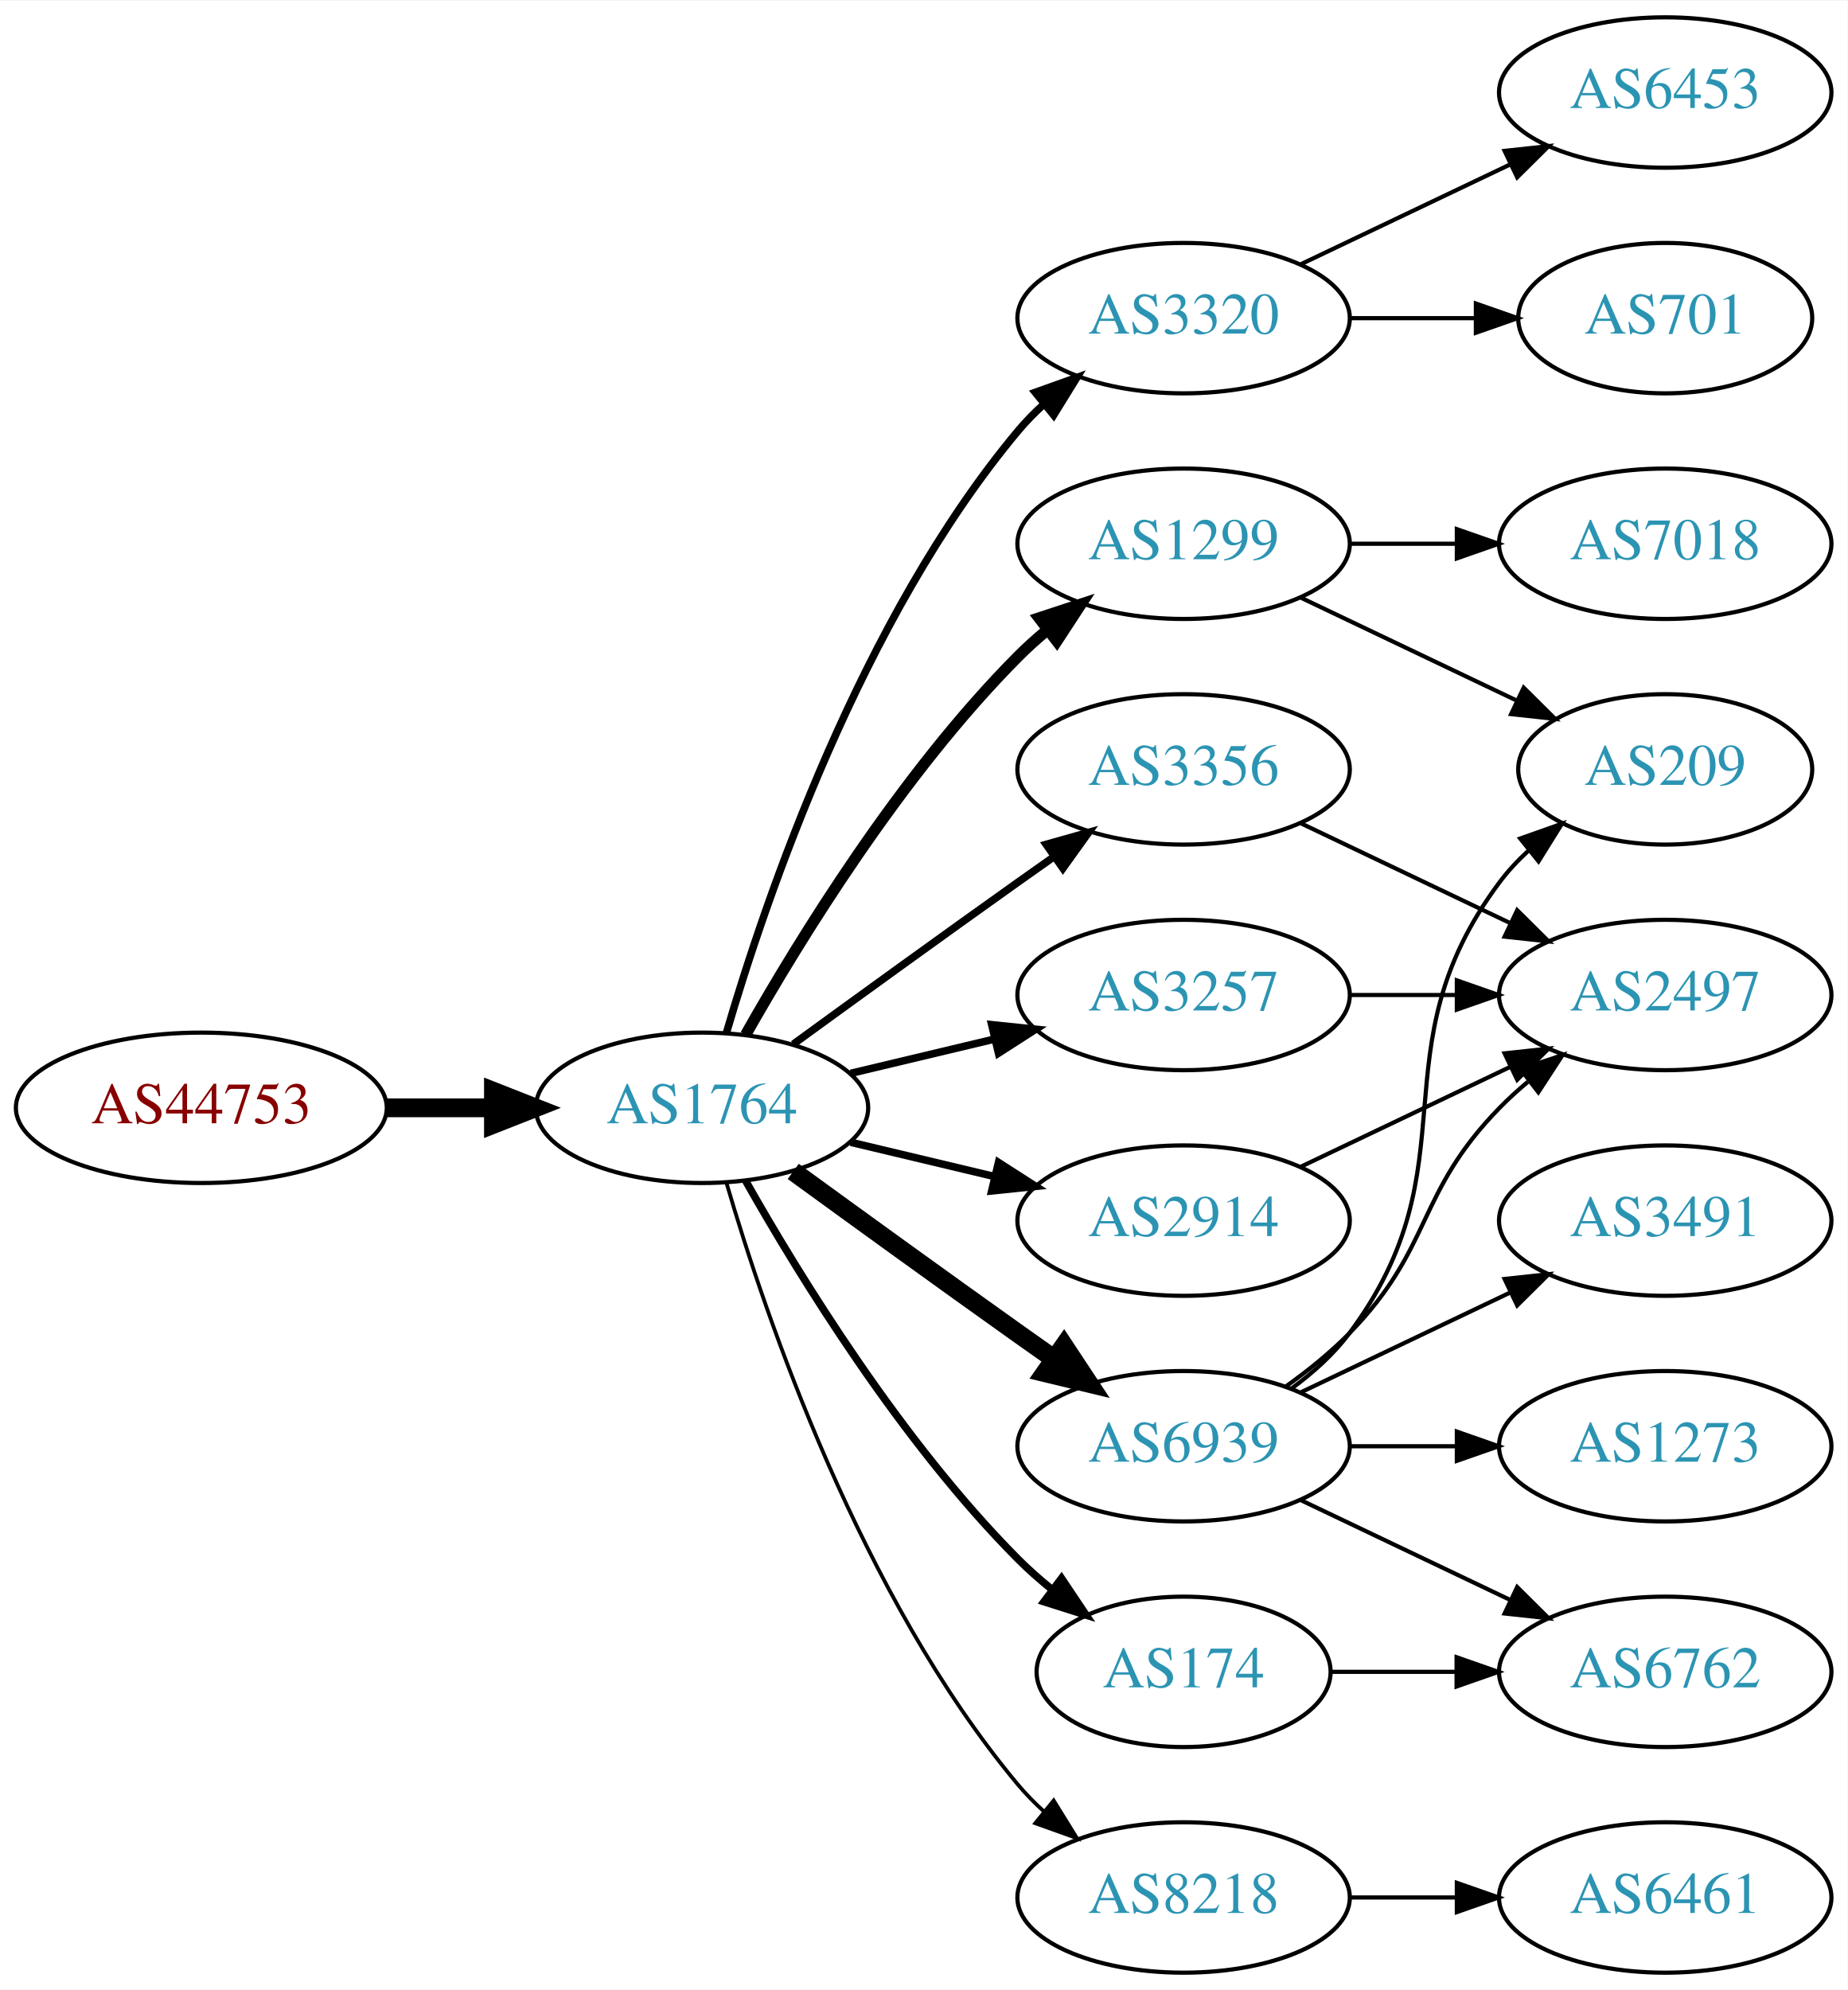
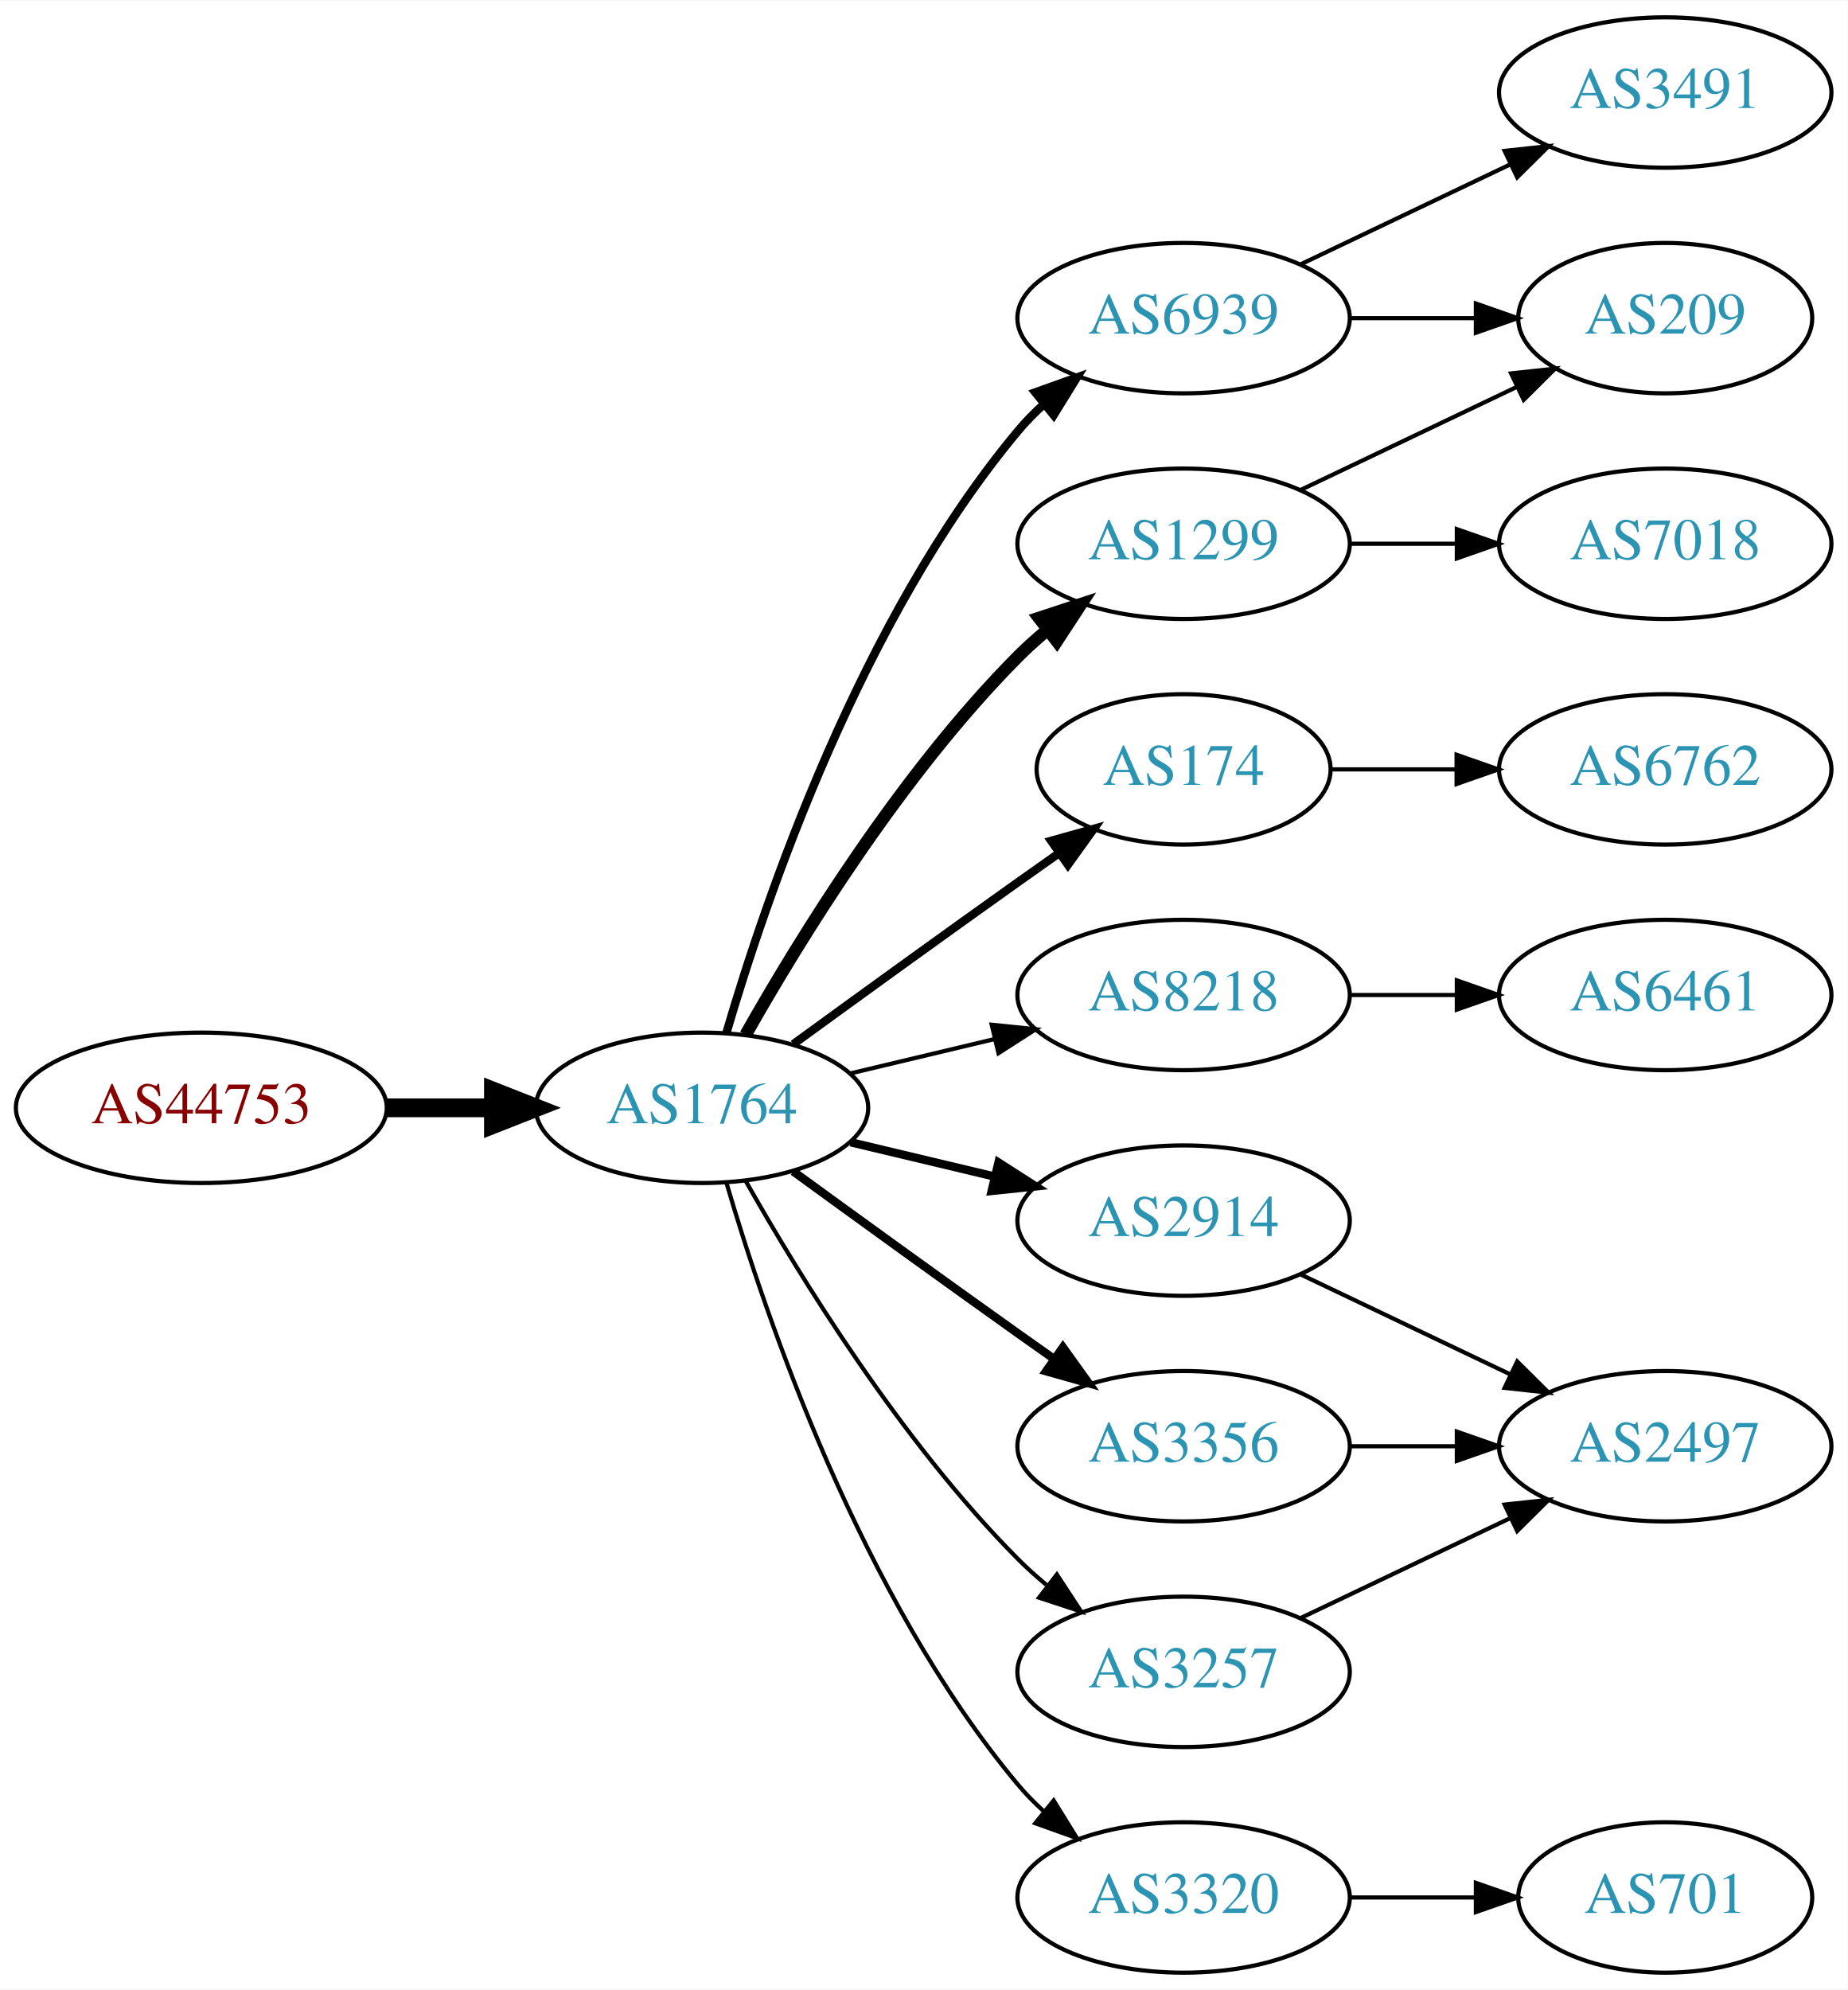
<svg xmlns="http://www.w3.org/2000/svg" xmlns:xlink="http://www.w3.org/1999/xlink" width="442pt" height="476pt" viewBox="0.00 0.00 442.27 476.00">
  <g id="graph0" class="graph" transform="scale(1 1) rotate(0) translate(4 472)">
    <polygon fill="white" stroke="none" points="-4,4 -4,-472 438.271,-472 438.271,4 -4,4" />
    <g id="node1" class="node">
      <g id="a_node1">
        <a xlink:href="/asn/44753" xlink:title="AS44753 ~ Bacher Systems EDV GmbH [AT]">
          <ellipse fill="#ffffff" stroke="black" cx="44.196" cy="-207" rx="44.393" ry="18" />
          <text text-anchor="middle" x="44.196" y="-203.3" font-family="Times,serif" font-size="14.00" fill="#880000">AS44753</text>
        </a>
      </g>
    </g>
    <g id="node2" class="node">
      <g id="a_node2">
        <a xlink:href="/asn/1764" xlink:title="AS1764 ~ NEXTLAYER-AS [AT]">
          <ellipse fill="#ffffff" stroke="black" cx="164.039" cy="-207" rx="39.794" ry="18" />
          <text text-anchor="middle" x="164.039" y="-203.3" font-family="Times,serif" font-size="14.00" fill="#2c94b3">AS1764</text>
        </a>
      </g>
    </g>
    <g id="edge1" class="edge">
      <path fill="none" stroke="black" stroke-width="4.5" d="M88.407,-207C96.72,-207 105.482,-207 113.965,-207" />
      <polygon fill="black" stroke="black" stroke-width="4.5" points="114.123,-210.938 124.123,-207 114.123,-203.063 114.123,-210.938" />
    </g>
    <g id="node3" class="node">
      <g id="a_node3">
-         <a xlink:href="/asn/3320" xlink:title="AS3320 ~ DTAG [DE]">
+         <a xlink:href="/asn/6939" xlink:title="AS6939 ~ Hurricane Electric LLC [US]">
          <ellipse fill="#ffffff" stroke="black" cx="279.332" cy="-396" rx="39.794" ry="18" />
-           <text text-anchor="middle" x="279.332" y="-392.3" font-family="Times,serif" font-size="14.00" fill="#2c94b3">AS3320</text>
+           <text text-anchor="middle" x="279.332" y="-392.3" font-family="Times,serif" font-size="14.00" fill="#2c94b3">AS6939</text>
        </a>
      </g>
    </g>
    <g id="edge2" class="edge">
-       <path fill="none" stroke="black" stroke-width="1.8" d="M169.913,-225.002C179.227,-256.844 202.043,-323.981 239.685,-369 241.555,-371.237 243.654,-373.374 245.88,-375.396" />
-       <polygon fill="black" stroke="black" stroke-width="1.8" points="243.823,-378.234 253.799,-381.804 248.227,-372.793 243.823,-378.234" />
+       <path fill="none" stroke="black" stroke-width="2" d="M169.913,-225.002C179.227,-256.844 202.043,-323.981 239.685,-369 241.555,-371.237 243.654,-373.374 245.88,-375.396" />
+       <polygon fill="black" stroke="black" stroke-width="2" points="243.823,-378.234 253.799,-381.804 248.227,-372.793 243.823,-378.234" />
    </g>
    <g id="node4" class="node">
      <g id="a_node4">
        <a xlink:href="/asn/1299" xlink:title="AS1299 ~ Telia Carrier [EU]">
          <ellipse fill="#ffffff" stroke="black" cx="279.332" cy="-342" rx="39.794" ry="18" />
          <text text-anchor="middle" x="279.332" y="-338.3" font-family="Times,serif" font-size="14.00" fill="#2c94b3">AS1299</text>
        </a>
      </g>
    </g>
    <g id="edge3" class="edge">
-       <path fill="none" stroke="black" stroke-width="2.7" d="M174.498,-224.49C187.28,-247.096 211.712,-286.886 239.685,-315 241.796,-317.121 244.092,-319.188 246.477,-321.171" />
-       <polygon fill="black" stroke="black" stroke-width="2.7" points="244.73,-324.242 254.793,-327.556 248.993,-318.69 244.73,-324.242" />
+       <path fill="none" stroke="black" stroke-width="3" d="M174.498,-224.49C187.28,-247.096 211.712,-286.886 239.685,-315 241.796,-317.121 244.092,-319.188 246.477,-321.171" />
+       <polygon fill="black" stroke="black" stroke-width="3" points="244.73,-324.242 254.793,-327.556 248.993,-318.69 244.73,-324.242" />
    </g>
    <g id="node5" class="node">
      <g id="a_node5">
-         <a xlink:href="/asn/6939" xlink:title="AS6939 ~ Hurricane Electric LLC [US]">
-           <ellipse fill="#ffffff" stroke="black" cx="279.332" cy="-126" rx="39.794" ry="18" />
-           <text text-anchor="middle" x="279.332" y="-122.3" font-family="Times,serif" font-size="14.00" fill="#2c94b3">AS6939</text>
+         <a xlink:href="/asn/174" xlink:title="AS174 ~ Cogent Communications [US]">
+           <ellipse fill="#ffffff" stroke="black" cx="279.332" cy="-288" rx="35.194" ry="18" />
+           <text text-anchor="middle" x="279.332" y="-284.3" font-family="Times,serif" font-size="14.00" fill="#2c94b3">AS174</text>
        </a>
      </g>
    </g>
    <g id="edge4" class="edge">
-       <path fill="none" stroke="black" stroke-width="4.5" d="M185.887,-191.778C200.821,-180.909 221.435,-165.975 239.685,-153 242.506,-150.995 245.449,-148.915 248.397,-146.841" />
-       <polygon fill="black" stroke="black" stroke-width="4.5" points="250.694,-150.039 256.621,-141.074 246.173,-143.591 250.694,-150.039" />
+       <path fill="none" stroke="black" stroke-width="2" d="M185.887,-222.222C200.821,-233.091 221.435,-248.025 239.685,-261 242.895,-263.282 246.264,-265.661 249.619,-268.018" />
+       <polygon fill="black" stroke="black" stroke-width="2" points="247.631,-270.899 257.83,-273.77 251.647,-265.166 247.631,-270.899" />
    </g>
    <g id="node6" class="node">
      <g id="a_node6">
-         <a xlink:href="/asn/3356" xlink:title="AS3356 ~ Level 3 Parent, LLC [US]">
-           <ellipse fill="#ffffff" stroke="black" cx="279.332" cy="-288" rx="39.794" ry="18" />
-           <text text-anchor="middle" x="279.332" y="-284.3" font-family="Times,serif" font-size="14.00" fill="#2c94b3">AS3356</text>
+         <a xlink:href="/asn/8218" xlink:title="AS8218 ~ legacy Neotelecoms [FR]">
+           <ellipse fill="#ffffff" stroke="black" cx="279.332" cy="-234" rx="39.794" ry="18" />
+           <text text-anchor="middle" x="279.332" y="-230.3" font-family="Times,serif" font-size="14.00" fill="#2c94b3">AS8218</text>
        </a>
      </g>
    </g>
    <g id="edge5" class="edge">
-       <path fill="none" stroke="black" stroke-width="1.8" d="M185.887,-222.222C200.821,-233.091 221.435,-248.025 239.685,-261 242.506,-263.005 245.449,-265.085 248.397,-267.159" />
-       <polygon fill="black" stroke="black" stroke-width="1.8" points="246.424,-270.05 256.621,-272.926 250.443,-264.319 246.424,-270.05" />
+       <path fill="none" stroke="black" d="M199.646,-215.248C210.517,-217.838 222.671,-220.735 234.114,-223.462" />
+       <polygon fill="black" stroke="black" points="233.397,-226.889 243.936,-225.803 235.02,-220.08 233.397,-226.889" />
    </g>
    <g id="node7" class="node">
      <g id="a_node7">
-         <a xlink:href="/asn/8218" xlink:title="AS8218 ~ legacy Neotelecoms [FR]">
-           <ellipse fill="#ffffff" stroke="black" cx="279.332" cy="-18" rx="39.794" ry="18" />
-           <text text-anchor="middle" x="279.332" y="-14.3" font-family="Times,serif" font-size="14.00" fill="#2c94b3">AS8218</text>
-         </a>
-       </g>
-     </g>
-     <g id="edge6" class="edge">
-       <path fill="none" stroke="black" stroke-width="0.9" d="M169.913,-188.998C179.227,-157.156 202.043,-90.019 239.685,-45 241.555,-42.763 243.654,-40.626 245.88,-38.604" />
-       <polygon fill="black" stroke="black" stroke-width="0.9" points="248.227,-41.208 253.799,-32.196 243.823,-35.766 248.227,-41.208" />
-     </g>
-     <g id="node8" class="node">
-       <g id="a_node8">
-         <a xlink:href="/asn/174" xlink:title="AS174 ~ Cogent Communications [US]">
-           <ellipse fill="#ffffff" stroke="black" cx="279.332" cy="-72" rx="35.194" ry="18" />
-           <text text-anchor="middle" x="279.332" y="-68.3" font-family="Times,serif" font-size="14.00" fill="#2c94b3">AS174</text>
-         </a>
-       </g>
-     </g>
-     <g id="edge7" class="edge">
-       <path fill="none" stroke="black" stroke-width="1.8" d="M174.498,-189.51C187.28,-166.904 211.712,-127.114 239.685,-99 242.185,-96.487 244.946,-94.052 247.807,-91.739" />
-       <polygon fill="black" stroke="black" stroke-width="1.8" points="250.108,-94.389 256.004,-85.587 245.905,-88.79 250.108,-94.389" />
-     </g>
-     <g id="node9" class="node">
-       <g id="a_node9">
-         <a xlink:href="/asn/3257" xlink:title="AS3257 ~ GTT [DE]">
-           <ellipse fill="#ffffff" stroke="black" cx="279.332" cy="-234" rx="39.794" ry="18" />
-           <text text-anchor="middle" x="279.332" y="-230.3" font-family="Times,serif" font-size="14.00" fill="#2c94b3">AS3257</text>
-         </a>
-       </g>
-     </g>
-     <g id="edge8" class="edge">
-       <path fill="none" stroke="black" stroke-width="1.8" d="M199.646,-215.248C210.517,-217.838 222.671,-220.735 234.114,-223.462" />
-       <polygon fill="black" stroke="black" stroke-width="1.8" points="233.397,-226.889 243.936,-225.803 235.02,-220.08 233.397,-226.889" />
-     </g>
-     <g id="node10" class="node">
-       <g id="a_node10">
        <a xlink:href="/asn/2914" xlink:title="AS2914 ~ NTT America, Inc. [US]">
          <ellipse fill="#ffffff" stroke="black" cx="279.332" cy="-180" rx="39.794" ry="18" />
          <text text-anchor="middle" x="279.332" y="-176.3" font-family="Times,serif" font-size="14.00" fill="#2c94b3">AS2914</text>
        </a>
      </g>
    </g>
+     <g id="edge6" class="edge">
+       <path fill="none" stroke="black" stroke-width="2" d="M199.646,-198.752C210.517,-196.162 222.671,-193.265 234.114,-190.538" />
+       <polygon fill="black" stroke="black" stroke-width="2" points="235.02,-193.92 243.936,-188.197 233.397,-187.111 235.02,-193.92" />
+     </g>
+     <g id="node8" class="node">
+       <g id="a_node8">
+         <a xlink:href="/asn/3356" xlink:title="AS3356 ~ Level 3 Parent, LLC [US]">
+           <ellipse fill="#ffffff" stroke="black" cx="279.332" cy="-126" rx="39.794" ry="18" />
+           <text text-anchor="middle" x="279.332" y="-122.3" font-family="Times,serif" font-size="14.00" fill="#2c94b3">AS3356</text>
+         </a>
+       </g>
+     </g>
+     <g id="edge7" class="edge">
+       <path fill="none" stroke="black" stroke-width="2" d="M185.887,-191.778C200.821,-180.909 221.435,-165.975 239.685,-153 242.506,-150.995 245.449,-148.915 248.397,-146.841" />
+       <polygon fill="black" stroke="black" stroke-width="2" points="250.443,-149.681 256.621,-141.074 246.424,-143.95 250.443,-149.681" />
+     </g>
+     <g id="node9" class="node">
+       <g id="a_node9">
+         <a xlink:href="/asn/3320" xlink:title="AS3320 ~ DTAG [DE]">
+           <ellipse fill="#ffffff" stroke="black" cx="279.332" cy="-18" rx="39.794" ry="18" />
+           <text text-anchor="middle" x="279.332" y="-14.3" font-family="Times,serif" font-size="14.00" fill="#2c94b3">AS3320</text>
+         </a>
+       </g>
+     </g>
+     <g id="edge8" class="edge">
+       <path fill="none" stroke="black" d="M169.913,-188.998C179.227,-157.156 202.043,-90.019 239.685,-45 241.555,-42.763 243.654,-40.626 245.88,-38.604" />
+       <polygon fill="black" stroke="black" points="248.227,-41.208 253.799,-32.196 243.823,-35.766 248.227,-41.208" />
+     </g>
+     <g id="node10" class="node">
+       <g id="a_node10">
+         <a xlink:href="/asn/3257" xlink:title="AS3257 ~ GTT [DE]">
+           <ellipse fill="#ffffff" stroke="black" cx="279.332" cy="-72" rx="39.794" ry="18" />
+           <text text-anchor="middle" x="279.332" y="-68.3" font-family="Times,serif" font-size="14.00" fill="#2c94b3">AS3257</text>
+         </a>
+       </g>
+     </g>
    <g id="edge9" class="edge">
-       <path fill="none" stroke="black" stroke-width="1.8" d="M199.646,-198.752C210.517,-196.162 222.671,-193.265 234.114,-190.538" />
-       <polygon fill="black" stroke="black" stroke-width="1.8" points="235.02,-193.92 243.936,-188.197 233.397,-187.111 235.02,-193.92" />
+       <path fill="none" stroke="black" d="M174.498,-189.51C187.28,-166.904 211.712,-127.114 239.685,-99 241.796,-96.879 244.092,-94.812 246.477,-92.829" />
+       <polygon fill="black" stroke="black" points="248.993,-95.31 254.793,-86.444 244.73,-89.758 248.993,-95.31" />
    </g>
    <g id="node11" class="node">
      <g id="a_node11">
-         <a xlink:href="/asn/701" xlink:title="AS701 ~ UUNET [US]">
+         <a xlink:href="/asn/209" xlink:title="AS209 ~ CenturyLink Communications, LLC [US]">
          <ellipse fill="#ffffff" stroke="black" cx="394.625" cy="-396" rx="35.194" ry="18" />
-           <text text-anchor="middle" x="394.625" y="-392.3" font-family="Times,serif" font-size="14.00" fill="#2c94b3">AS701</text>
+           <text text-anchor="middle" x="394.625" y="-392.3" font-family="Times,serif" font-size="14.00" fill="#2c94b3">AS209</text>
        </a>
      </g>
    </g>
    <g id="edge10" class="edge">
      <path fill="none" stroke="black" d="M319.004,-396C328.709,-396 339.2,-396 349.163,-396" />
      <polygon fill="black" stroke="black" points="349.299,-399.5 359.299,-396 349.299,-392.5 349.299,-399.5" />
    </g>
    <g id="node12" class="node">
      <g id="a_node12">
-         <a xlink:href="/asn/6453" xlink:title="AS6453 ~ TATA COMMUNICATIONS (AMERICA) INC [US]">
+         <a xlink:href="/asn/3491" xlink:title="AS3491 ~ PCCW Global, Inc. [US]">
          <ellipse fill="#ffffff" stroke="black" cx="394.625" cy="-450" rx="39.794" ry="18" />
-           <text text-anchor="middle" x="394.625" y="-446.3" font-family="Times,serif" font-size="14.00" fill="#2c94b3">AS6453</text>
+           <text text-anchor="middle" x="394.625" y="-446.3" font-family="Times,serif" font-size="14.00" fill="#2c94b3">AS3491</text>
        </a>
      </g>
    </g>
    <g id="edge11" class="edge">
      <path fill="none" stroke="black" d="M307.468,-408.934C322.462,-416.081 341.283,-425.052 357.506,-432.785" />
      <polygon fill="black" stroke="black" points="356.177,-436.028 366.71,-437.171 359.188,-429.709 356.177,-436.028" />
    </g>
+     <g id="edge13" class="edge">
+       <path fill="none" stroke="black" d="M307.468,-354.934C322.9,-362.29 342.385,-371.577 358.92,-379.459" />
+       <polygon fill="black" stroke="black" points="357.729,-382.768 368.262,-383.911 360.741,-376.449 357.729,-382.768" />
+     </g>
    <g id="node13" class="node">
      <g id="a_node13">
-         <a xlink:href="/asn/209" xlink:title="AS209 ~ CenturyLink Communications, LLC [US]">
-           <ellipse fill="#ffffff" stroke="black" cx="394.625" cy="-288" rx="35.194" ry="18" />
-           <text text-anchor="middle" x="394.625" y="-284.3" font-family="Times,serif" font-size="14.00" fill="#2c94b3">AS209</text>
-         </a>
-       </g>
-     </g>
-     <g id="edge12" class="edge">
-       <path fill="none" stroke="black" d="M307.468,-329.066C322.9,-321.71 342.385,-312.423 358.92,-304.541" />
-       <polygon fill="black" stroke="black" points="360.741,-307.551 368.262,-300.089 357.729,-301.232 360.741,-307.551" />
-     </g>
-     <g id="node14" class="node">
-       <g id="a_node14">
        <a xlink:href="/asn/7018" xlink:title="AS7018 ~ AT&amp;T Services, Inc. [US]">
          <ellipse fill="#ffffff" stroke="black" cx="394.625" cy="-342" rx="39.794" ry="18" />
          <text text-anchor="middle" x="394.625" y="-338.3" font-family="Times,serif" font-size="14.00" fill="#2c94b3">AS7018</text>
        </a>
      </g>
    </g>
-     <g id="edge13" class="edge">
+     <g id="edge12" class="edge">
      <path fill="none" stroke="black" d="M319.004,-342C327.207,-342 335.971,-342 344.503,-342" />
      <polygon fill="black" stroke="black" points="344.742,-345.5 354.742,-342 344.742,-338.5 344.742,-345.5" />
    </g>
-     <g id="edge18" class="edge">
-       <path fill="none" stroke="black" d="M305.262,-139.882C310.338,-143.611 315.256,-148.016 318.978,-153 349.249,-193.542 324.707,-220.458 354.978,-261 356.986,-263.689 359.342,-266.209 361.883,-268.546" />
-       <polygon fill="black" stroke="black" points="359.912,-271.452 369.898,-274.989 364.297,-265.996 359.912,-271.452" />
-     </g>
    <g id="node15" class="node">
      <g id="a_node15">
+         <a xlink:href="/asn/6762" xlink:title="AS6762 ~ TELECOM ITALIA SPARKLE S.p.A. [IT]">
+           <ellipse fill="#ffffff" stroke="black" cx="394.625" cy="-288" rx="39.794" ry="18" />
+           <text text-anchor="middle" x="394.625" y="-284.3" font-family="Times,serif" font-size="14.00" fill="#2c94b3">AS6762</text>
+         </a>
+       </g>
+     </g>
+     <g id="edge15" class="edge">
+       <path fill="none" stroke="black" d="M314.631,-288C324.008,-288 334.358,-288 344.393,-288" />
+       <polygon fill="black" stroke="black" points="344.681,-291.5 354.681,-288 344.681,-284.5 344.681,-291.5" />
+     </g>
+     <g id="node14" class="node">
+       <g id="a_node14">
+         <a xlink:href="/asn/6461" xlink:title="AS6461 ~ Zayo Bandwidth [US]">
+           <ellipse fill="#ffffff" stroke="black" cx="394.625" cy="-234" rx="39.794" ry="18" />
+           <text text-anchor="middle" x="394.625" y="-230.3" font-family="Times,serif" font-size="14.00" fill="#2c94b3">AS6461</text>
+         </a>
+       </g>
+     </g>
+     <g id="edge14" class="edge">
+       <path fill="none" stroke="black" d="M319.004,-234C327.207,-234 335.971,-234 344.503,-234" />
+       <polygon fill="black" stroke="black" points="344.742,-237.5 354.742,-234 344.742,-230.5 344.742,-237.5" />
+     </g>
+     <g id="node17" class="node">
+       <g id="a_node17">
        <a xlink:href="/asn/2497" xlink:title="AS2497 ~ Internet Initiative Japan Inc. [JP]">
-           <ellipse fill="#ffffff" stroke="black" cx="394.625" cy="-234" rx="39.794" ry="18" />
-           <text text-anchor="middle" x="394.625" y="-230.3" font-family="Times,serif" font-size="14.00" fill="#2c94b3">AS2497</text>
-         </a>
-       </g>
-     </g>
-     <g id="edge14" class="edge">
-       <path fill="none" stroke="black" d="M303.926,-140.389C309.182,-144.148 314.513,-148.437 318.978,-153 339.151,-173.617 334.806,-186.383 354.978,-207 357.071,-209.139 359.354,-211.218 361.731,-213.21" />
-       <polygon fill="black" stroke="black" points="359.974,-216.275 370.031,-219.611 364.249,-210.732 359.974,-216.275" />
+           <ellipse fill="#ffffff" stroke="black" cx="394.625" cy="-126" rx="39.794" ry="18" />
+           <text text-anchor="middle" x="394.625" y="-122.3" font-family="Times,serif" font-size="14.00" fill="#2c94b3">AS2497</text>
+         </a>
+       </g>
+     </g>
+     <g id="edge19" class="edge">
+       <path fill="none" stroke="black" d="M307.468,-167.066C322.462,-159.919 341.283,-150.948 357.506,-143.215" />
+       <polygon fill="black" stroke="black" points="359.188,-146.291 366.71,-138.829 356.177,-139.972 359.188,-146.291" />
+     </g>
+     <g id="edge18" class="edge">
+       <path fill="none" stroke="black" d="M319.004,-126C327.207,-126 335.971,-126 344.503,-126" />
+       <polygon fill="black" stroke="black" points="344.742,-129.5 354.742,-126 344.742,-122.5 344.742,-129.5" />
    </g>
    <g id="node16" class="node">
      <g id="a_node16">
-         <a xlink:href="/asn/1273" xlink:title="AS1273 ~ Vodafone Group PLC [EU]">
-           <ellipse fill="#ffffff" stroke="black" cx="394.625" cy="-126" rx="39.794" ry="18" />
-           <text text-anchor="middle" x="394.625" y="-122.3" font-family="Times,serif" font-size="14.00" fill="#2c94b3">AS1273</text>
-         </a>
-       </g>
-     </g>
-     <g id="edge15" class="edge">
-       <path fill="none" stroke="black" d="M319.004,-126C327.207,-126 335.971,-126 344.503,-126" />
-       <polygon fill="black" stroke="black" points="344.742,-129.5 354.742,-126 344.742,-122.5 344.742,-129.5" />
-     </g>
-     <g id="node17" class="node">
-       <g id="a_node17">
-         <a xlink:href="/asn/3491" xlink:title="AS3491 ~ PCCW Global, Inc. [US]">
-           <ellipse fill="#ffffff" stroke="black" cx="394.625" cy="-180" rx="39.794" ry="18" />
-           <text text-anchor="middle" x="394.625" y="-176.3" font-family="Times,serif" font-size="14.00" fill="#2c94b3">AS3491</text>
+         <a xlink:href="/asn/701" xlink:title="AS701 ~ UUNET [US]">
+           <ellipse fill="#ffffff" stroke="black" cx="394.625" cy="-18" rx="35.194" ry="18" />
+           <text text-anchor="middle" x="394.625" y="-14.3" font-family="Times,serif" font-size="14.00" fill="#2c94b3">AS701</text>
        </a>
      </g>
    </g>
    <g id="edge16" class="edge">
-       <path fill="none" stroke="black" d="M307.468,-138.934C322.462,-146.081 341.283,-155.052 357.506,-162.785" />
-       <polygon fill="black" stroke="black" points="356.177,-166.028 366.71,-167.171 359.188,-159.709 356.177,-166.028" />
-     </g>
-     <g id="node18" class="node">
-       <g id="a_node18">
-         <a xlink:href="/asn/6762" xlink:title="AS6762 ~ TELECOM ITALIA SPARKLE S.p.A. [IT]">
-           <ellipse fill="#ffffff" stroke="black" cx="394.625" cy="-72" rx="39.794" ry="18" />
-           <text text-anchor="middle" x="394.625" y="-68.3" font-family="Times,serif" font-size="14.00" fill="#2c94b3">AS6762</text>
-         </a>
-       </g>
+       <path fill="none" stroke="black" d="M319.004,-18C328.709,-18 339.2,-18 349.163,-18" />
+       <polygon fill="black" stroke="black" points="349.299,-21.5 359.299,-18 349.299,-14.5 349.299,-21.5" />
    </g>
    <g id="edge17" class="edge">
-       <path fill="none" stroke="black" d="M307.468,-113.066C322.462,-105.919 341.283,-96.948 357.506,-89.215" />
-       <polygon fill="black" stroke="black" points="359.188,-92.291 366.71,-84.829 356.177,-85.972 359.188,-92.291" />
-     </g>
-     <g id="edge22" class="edge">
-       <path fill="none" stroke="black" d="M307.468,-275.066C322.462,-267.919 341.283,-258.948 357.506,-251.215" />
-       <polygon fill="black" stroke="black" points="359.188,-254.291 366.71,-246.829 356.177,-247.972 359.188,-254.291" />
-     </g>
-     <g id="node19" class="node">
-       <g id="a_node19">
-         <a xlink:href="/asn/6461" xlink:title="AS6461 ~ Zayo Bandwidth [US]">
-           <ellipse fill="#ffffff" stroke="black" cx="394.625" cy="-18" rx="39.794" ry="18" />
-           <text text-anchor="middle" x="394.625" y="-14.3" font-family="Times,serif" font-size="14.00" fill="#2c94b3">AS6461</text>
-         </a>
-       </g>
-     </g>
-     <g id="edge19" class="edge">
-       <path fill="none" stroke="black" d="M319.004,-18C327.207,-18 335.971,-18 344.503,-18" />
-       <polygon fill="black" stroke="black" points="344.742,-21.5 354.742,-18 344.742,-14.5 344.742,-21.5" />
-     </g>
-     <g id="edge20" class="edge">
-       <path fill="none" stroke="black" d="M314.631,-72C324.008,-72 334.358,-72 344.393,-72" />
-       <polygon fill="black" stroke="black" points="344.681,-75.5 354.681,-72 344.681,-68.5 344.681,-75.5" />
-     </g>
-     <g id="edge21" class="edge">
-       <path fill="none" stroke="black" d="M319.004,-234C327.207,-234 335.971,-234 344.503,-234" />
-       <polygon fill="black" stroke="black" points="344.742,-237.5 354.742,-234 344.742,-230.5 344.742,-237.5" />
-     </g>
-     <g id="edge23" class="edge">
-       <path fill="none" stroke="black" d="M307.468,-192.934C322.462,-200.081 341.283,-209.052 357.506,-216.785" />
-       <polygon fill="black" stroke="black" points="356.177,-220.028 366.71,-221.171 359.188,-213.709 356.177,-220.028" />
+       <path fill="none" stroke="black" d="M307.468,-84.934C322.462,-92.081 341.283,-101.052 357.506,-108.785" />
+       <polygon fill="black" stroke="black" points="356.177,-112.028 366.71,-113.171 359.188,-105.709 356.177,-112.028" />
    </g>
  </g>
</svg>
